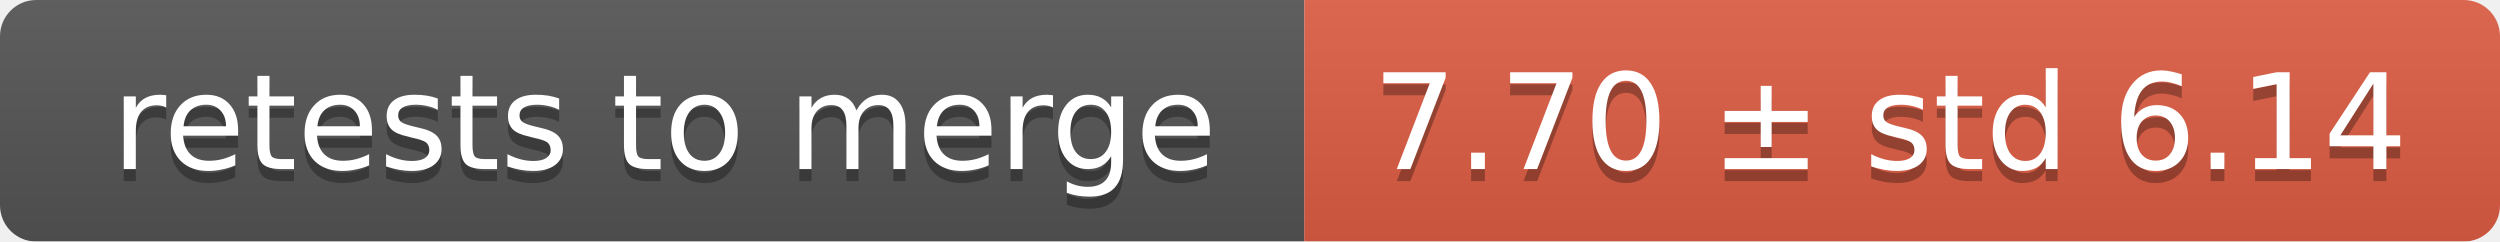
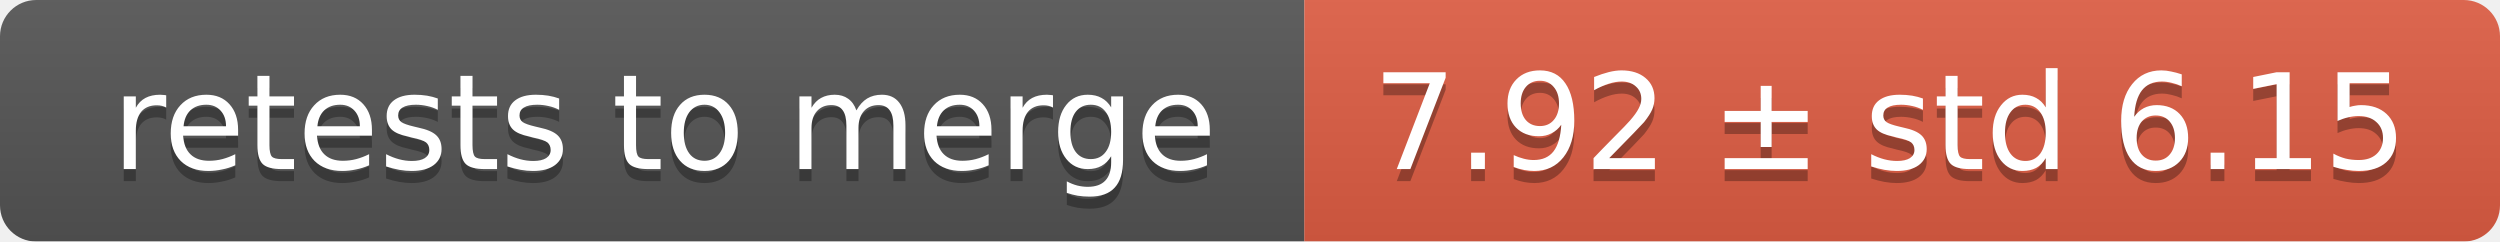
<svg xmlns="http://www.w3.org/2000/svg" width="207" height="20">
  <linearGradient id="smooth" x2="0" y2="100%">
    <stop offset="0" stop-color="#bbb" stop-opacity=".1" />
    <stop offset="1" stop-opacity=".1" />
  </linearGradient>
  <mask id="round">
    <rect width="207" height="20" rx="3" fill="#fff" />
  </mask>
  <g mask="url(#round)">
    <rect width="108" height="20" fill="#555" />
    <rect x="108" width="99" height="20" fill="#e05d44" />
    <rect width="207" height="20" fill="url(#smooth)" />
  </g>
  <g fill="#fff" text-anchor="middle" font-family="DejaVu Sans,Verdana,Geneva,sans-serif" font-size="11">
    <text x="55" y="15" fill="#010101" fill-opacity=".3">retests to merge</text>
    <text x="55" y="14">retests to merge</text>
-     <text x="156.5" y="15" fill="#010101" fill-opacity=".3">7.70 ± std 6.14</text>
-     <text x="156.5" y="14">7.70 ± std 6.14</text>
+     <text x="156.5" y="15" fill="#010101" fill-opacity=".3">7.92 ± std 6.15</text>
+     <text x="156.5" y="14">7.92 ± std 6.15</text>
  </g>
</svg>
